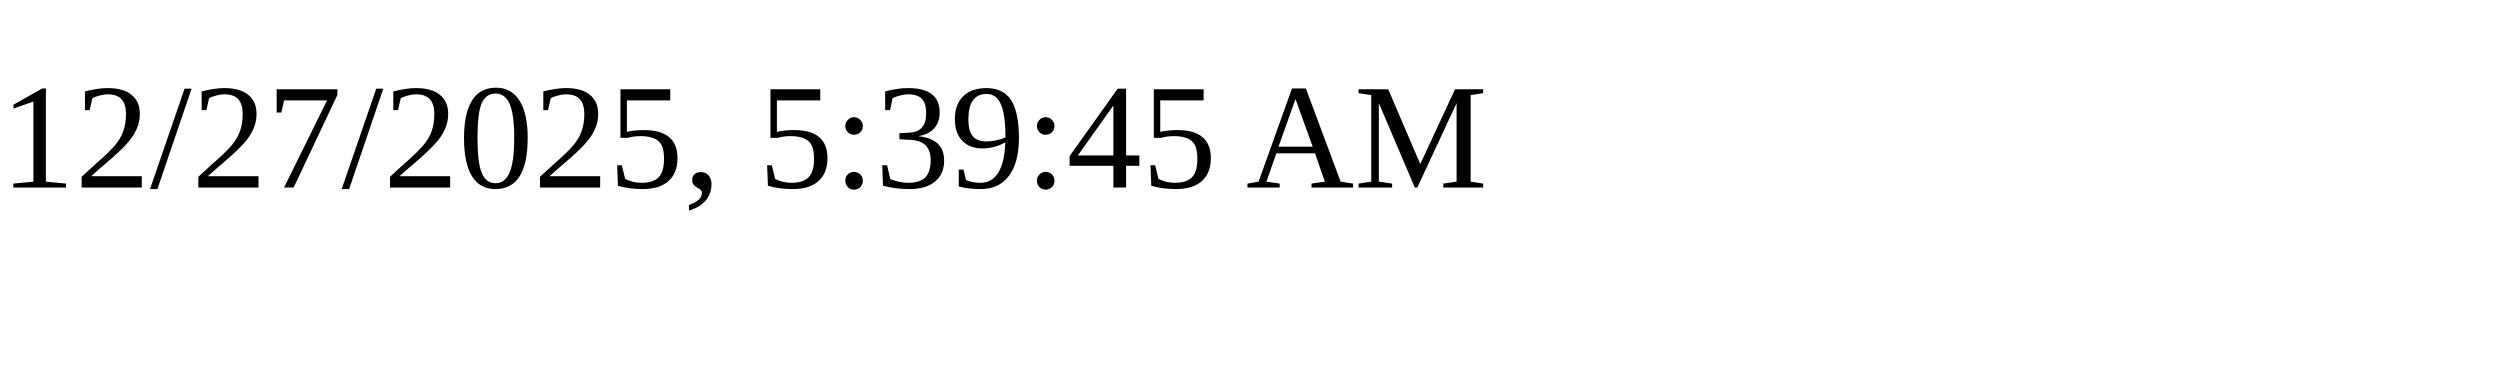
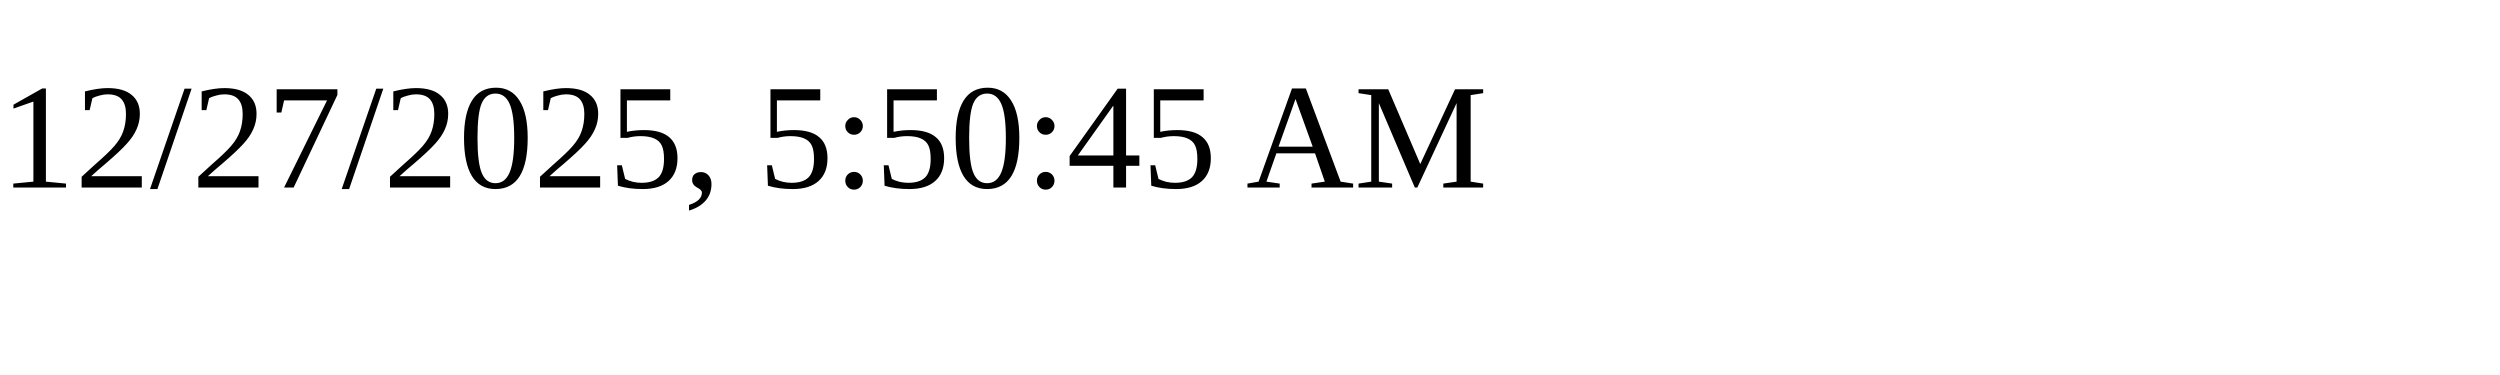
<svg xmlns="http://www.w3.org/2000/svg" height="30" width="200">
-   <text x="0" y="15">12/27/2025, 5:39:45 AM</text>
+   <text x="0" y="15">12/27/2025, 5:50:45 AM</text>
</svg>
